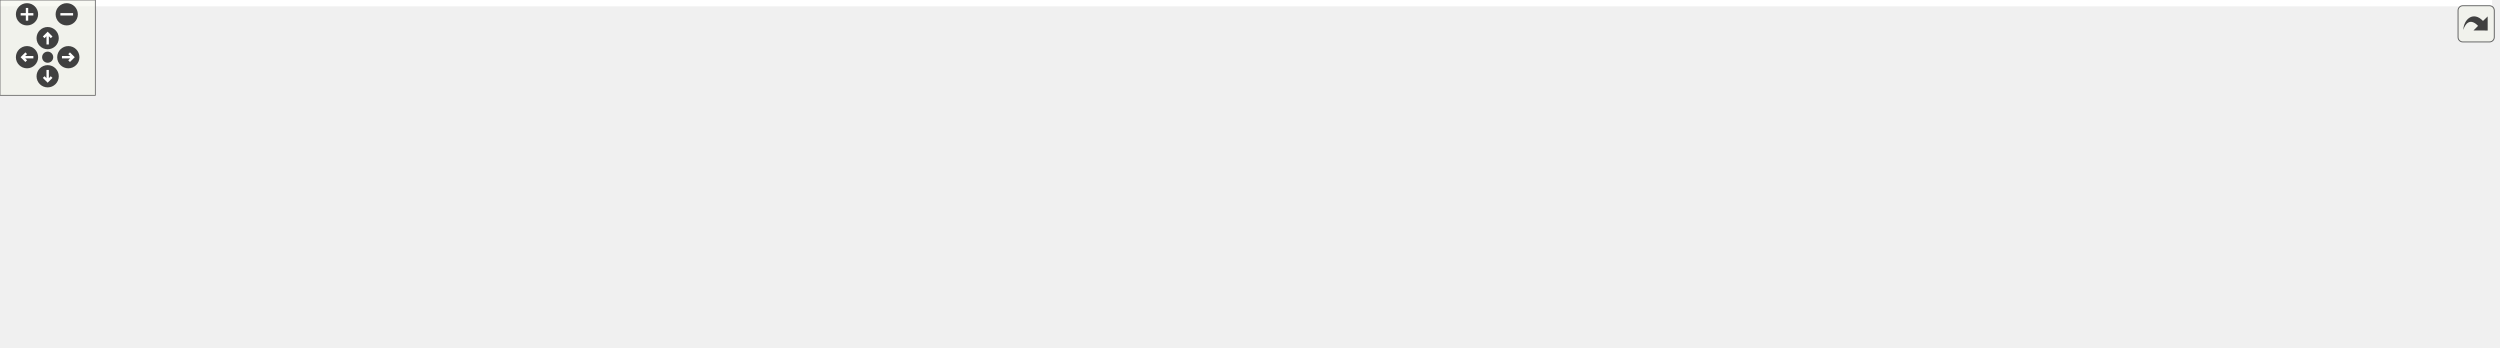
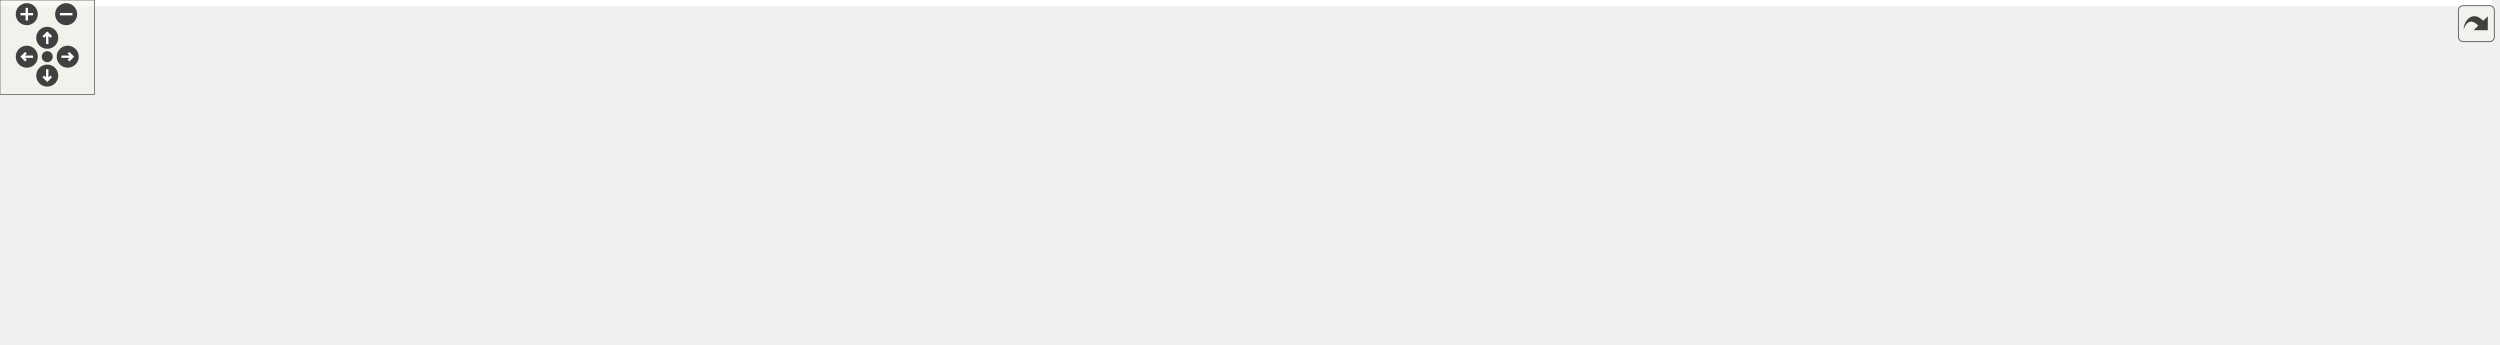
<svg xmlns="http://www.w3.org/2000/svg" xmlns:xlink="http://www.w3.org/1999/xlink" id="main" version="1.1" xml:space="preserve">
  <style type="text/css">
.edge:hover path { stroke: red; }
.edge:hover polygon { stroke: red; fill: red; }
</style>
  <defs>
    <circle id="rim" cx="0" cy="0" r="7" />
    <circle id="rim2" cx="0" cy="0" r="3.5" />
    <g id="zoomPlus">
      <use xlink:href="#rim" fill="#404040">
        <set attributeName="fill" to="#808080" begin="zoomplus.mouseover" end="zoomplus.mouseout" />
      </use>
      <path d="M-4,0h8M0,-4v8" fill="none" stroke="white" stroke-width="1.5" pointer-events="none" />
    </g>
    <g id="zoomMin">
      <use xlink:href="#rim" fill="#404040">
        <set attributeName="fill" to="#808080" begin="zoomminus.mouseover" end="zoomminus.mouseout" />
      </use>
      <path d="M-4,0h8" fill="none" stroke="white" stroke-width="1.5" pointer-events="none" />
    </g>
    <g id="dirArrow">
      <path fill="none" stroke="white" stroke-width="1.5" d="M0,-3.0v7 M-2.5,-0.5L0,-3.0L2.5,-0.5" />
    </g>
    <g id="resetDef">
      <use xlink:href="#rim2" fill="#404040">
        <set attributeName="fill" to="#808080" begin="reset.mouseover" end="reset.mouseout" />
      </use>
    </g>
  </defs>
  <svg id="graph" class="graph">
    <g id="viewport">
-       <polygon fill="white" stroke="transparent" points="-4,4 -4,-158 1568.5,-158 1568.5,4 -4,4" />
+       <polygon fill="white" stroke="transparent" points="-4,4 -4,-158 1582.5,-158 1582.5,4 -4,4" />
      <g id="node1" class="node">
        <g id="a_node1">
          <a xlink:title=" ">
            <polygon fill="#bfbfbf" stroke="black" points="775,-134.5 775,-153.5 915,-153.5 915,-134.5 775,-134.5" />
            <text text-anchor="middle" x="845" y="-141.5" font-family="Helvetica,sans-Serif" font-size="10.00">include/DoocsPVFactory.h</text>
          </a>
        </g>
      </g>
      <g id="node2" class="node">
        <g id="a_node2">
          <a xlink:href="_doocs_updater_8h.html" target="_top" xlink:title=" ">
            <polygon fill="white" stroke="black" points="396,-73 396,-92 490,-92 490,-73 396,-73" />
            <text text-anchor="middle" x="443" y="-80" font-family="Helvetica,sans-Serif" font-size="10.00">DoocsUpdater.h</text>
          </a>
        </g>
      </g>
      <g id="edge1" class="edge">
        <path fill="none" stroke="midnightblue" d="M787.4,-134.48C710.84,-123.14 576.35,-103.24 500.06,-91.95" />
        <polygon fill="midnightblue" stroke="midnightblue" points="500.55,-88.48 490.14,-90.48 499.52,-95.4 500.55,-88.48" />
      </g>
      <g id="node3" class="node">
        <g id="a_node3">
          <a xlink:title=" ">
            <polygon fill="white" stroke="#bfbfbf" points="0,-6 0,-25 56,-25 56,-6 0,-6" />
            <text text-anchor="middle" x="28" y="-13" font-family="Helvetica,sans-Serif" font-size="10.00">eq_fct.h</text>
          </a>
        </g>
      </g>
      <g id="edge12" class="edge">
        <path fill="none" stroke="midnightblue" d="M774.94,-139.81C636.56,-132.03 319.54,-106.77 65,-31 62.57,-30.28 60.08,-29.46 57.58,-28.6" />
        <polygon fill="midnightblue" stroke="midnightblue" points="58.73,-25.29 48.14,-25.1 56.3,-31.86 58.73,-25.29" />
      </g>
      <g id="node7" class="node">
        <g id="a_node7">
          <a xlink:title=" ">
            <polygon fill="white" stroke="#bfbfbf" points="594,-6 594,-25 724,-25 724,-6 594,-6" />
            <text text-anchor="middle" x="659" y="-13" font-family="Helvetica,sans-Serif" font-size="10.00">boost/noncopyable.hpp</text>
          </a>
        </g>
      </g>
      <g id="edge16" class="edge">
        <path fill="none" stroke="midnightblue" d="M774.94,-136.5C745.62,-130.55 713.07,-119.28 690,-98 672.12,-81.51 664.47,-53.62 661.26,-35.13" />
        <polygon fill="midnightblue" stroke="midnightblue" points="664.69,-34.41 659.78,-25.02 657.76,-35.42 664.69,-34.41" />
      </g>
      <g id="node9" class="node">
        <g id="a_node9">
          <a xlink:href="_property_description_8h.html" target="_top" xlink:title=" ">
            <polygon fill="white" stroke="black" points="699,-73 699,-92 821,-92 821,-73 699,-73" />
            <text text-anchor="middle" x="760" y="-80" font-family="Helvetica,sans-Serif" font-size="10.00">PropertyDescription.h</text>
          </a>
        </g>
      </g>
      <g id="edge8" class="edge">
        <path fill="none" stroke="midnightblue" d="M832.82,-134.48C819.19,-124.93 796.87,-109.31 780.53,-97.87" />
        <polygon fill="midnightblue" stroke="midnightblue" points="782.36,-94.88 772.16,-92.01 778.34,-100.61 782.36,-94.88" />
      </g>
      <g id="node13" class="node">
        <g id="a_node13">
          <a xlink:title=" ">
            <polygon fill="white" stroke="#bfbfbf" points="839,-67.5 839,-97.5 1023,-97.5 1023,-67.5 839,-67.5" />
            <text text-anchor="start" x="847" y="-85.5" font-family="Helvetica,sans-Serif" font-size="10.00">ChimeraTK/ControlSystemAdapter</text>
            <text text-anchor="middle" x="931" y="-74.5" font-family="Helvetica,sans-Serif" font-size="10.00">/ControlSystemPVManager.h</text>
          </a>
        </g>
      </g>
      <g id="edge13" class="edge">
        <path fill="none" stroke="midnightblue" d="M857.32,-134.48C868.97,-126.42 886.88,-114.02 902.13,-103.47" />
        <polygon fill="midnightblue" stroke="midnightblue" points="904.5,-106.09 910.73,-97.52 900.52,-100.33 904.5,-106.09" />
      </g>
      <g id="node14" class="node">
        <g id="a_node14">
          <a xlink:title=" ">
            <polygon fill="white" stroke="#bfbfbf" points="1041,-67.5 1041,-97.5 1225,-97.5 1225,-67.5 1041,-67.5" />
            <text text-anchor="start" x="1049" y="-85.5" font-family="Helvetica,sans-Serif" font-size="10.00">ChimeraTK/ControlSystemAdapter</text>
            <text text-anchor="middle" x="1133" y="-74.5" font-family="Helvetica,sans-Serif" font-size="10.00">/ProcessVariable.h</text>
          </a>
        </g>
      </g>
      <g id="edge14" class="edge">
        <path fill="none" stroke="midnightblue" d="M886.26,-134.48C930.19,-125.4 1000.73,-110.83 1055.16,-99.58" />
        <polygon fill="midnightblue" stroke="midnightblue" points="1056.04,-102.97 1065.12,-97.52 1054.62,-96.12 1056.04,-102.97" />
      </g>
      <g id="node15" class="node">
        <g id="a_node15">
          <a xlink:title=" ">
-             <polygon fill="white" stroke="#bfbfbf" points="1243,-67.5 1243,-97.5 1427,-97.5 1427,-67.5 1243,-67.5" />
-             <text text-anchor="start" x="1251" y="-85.5" font-family="Helvetica,sans-Serif" font-size="10.00">ChimeraTK/ControlSystemAdapter</text>
-             <text text-anchor="middle" x="1335" y="-74.5" font-family="Helvetica,sans-Serif" font-size="10.00">/TypeChangingDecorator.h</text>
+             <polygon fill="white" stroke="#bfbfbf" points="1243,-73 1243,-92 1441,-92 1441,-73 1243,-73" />
+             <text text-anchor="middle" x="1342" y="-80" font-family="Helvetica,sans-Serif" font-size="10.00">ChimeraTK/TypeChangingDecorator.h</text>
          </a>
        </g>
      </g>
      <g id="edge15" class="edge">
-         <path fill="none" stroke="midnightblue" d="M915.34,-135.45C991.11,-127.18 1115.46,-113.24 1232.59,-98.16" />
-         <polygon fill="midnightblue" stroke="midnightblue" points="1233.35,-101.59 1242.82,-96.84 1232.45,-94.65 1233.35,-101.59" />
+         <path fill="none" stroke="midnightblue" d="M915.32,-135.26C993.27,-126.58 1122.69,-111.91 1234,-98 1245.66,-96.54 1258.02,-94.94 1270.05,-93.35" />
+         <polygon fill="midnightblue" stroke="midnightblue" points="1270.61,-96.8 1280.06,-92.01 1269.69,-89.86 1270.61,-96.8" />
      </g>
      <g id="node16" class="node">
        <g id="a_node16">
          <a xlink:title=" ">
-             <polygon fill="white" stroke="#bfbfbf" points="1445.5,-73 1445.5,-92 1564.5,-92 1564.5,-73 1445.5,-73" />
-             <text text-anchor="middle" x="1505" y="-80" font-family="Helvetica,sans-Serif" font-size="10.00">boost/shared_ptr.hpp</text>
+             <polygon fill="white" stroke="#bfbfbf" points="1459.5,-73 1459.5,-92 1578.5,-92 1578.5,-73 1459.5,-73" />
+             <text text-anchor="middle" x="1519" y="-80" font-family="Helvetica,sans-Serif" font-size="10.00">boost/shared_ptr.hpp</text>
          </a>
        </g>
      </g>
      <g id="edge17" class="edge">
-         <path fill="none" stroke="midnightblue" d="M915.37,-140.63C1026.46,-136.21 1249.07,-124.64 1436,-98 1443.41,-96.94 1451.23,-95.56 1458.82,-94.08" />
-         <polygon fill="midnightblue" stroke="midnightblue" points="1459.53,-97.5 1468.63,-92.07 1458.13,-90.64 1459.53,-97.5" />
+         <path fill="none" stroke="midnightblue" d="M915.19,-140.81C1028.28,-136.59 1257.6,-125.25 1450,-98 1457.5,-96.94 1465.41,-95.54 1473.08,-94.04" />
+         <polygon fill="midnightblue" stroke="midnightblue" points="1473.89,-97.44 1482.99,-92.01 1472.49,-90.58 1473.89,-97.44" />
      </g>
      <g id="edge2" class="edge">
        <path fill="none" stroke="midnightblue" d="M395.75,-78.85C323.5,-73.97 181.66,-61.18 65,-31 62.34,-30.31 59.61,-29.48 56.89,-28.58" />
        <polygon fill="midnightblue" stroke="midnightblue" points="57.89,-25.22 47.3,-25.07 55.49,-31.79 57.89,-25.22" />
      </g>
      <g id="node4" class="node">
        <g id="a_node4">
          <a xlink:title=" ">
            <polygon fill="white" stroke="#bfbfbf" points="74.5,-6 74.5,-25 167.5,-25 167.5,-6 74.5,-6" />
            <text text-anchor="middle" x="121" y="-13" font-family="Helvetica,sans-Serif" font-size="10.00">unordered_map</text>
          </a>
        </g>
      </g>
      <g id="edge3" class="edge">
        <path fill="none" stroke="midnightblue" d="M395.72,-73.49C342.38,-64.23 253.14,-48.07 177,-31 172.29,-29.94 167.37,-28.77 162.49,-27.57" />
        <polygon fill="midnightblue" stroke="midnightblue" points="163.15,-24.13 152.6,-25.07 161.44,-30.91 163.15,-24.13" />
      </g>
      <g id="node5" class="node">
        <g id="a_node5">
          <a xlink:title=" ">
            <polygon fill="white" stroke="#bfbfbf" points="186,-6 186,-25 348,-25 348,-6 186,-6" />
            <text text-anchor="middle" x="267" y="-13" font-family="Helvetica,sans-Serif" font-size="10.00">ChimeraTK/TransferElement.h</text>
          </a>
        </g>
      </g>
      <g id="edge4" class="edge">
        <path fill="none" stroke="midnightblue" d="M419.63,-72.87C388.91,-61.52 334.76,-41.52 299.9,-28.65" />
        <polygon fill="midnightblue" stroke="midnightblue" points="300.78,-25.24 290.19,-25.06 298.36,-31.81 300.78,-25.24" />
      </g>
      <g id="node6" class="node">
        <g id="a_node6">
          <a xlink:title=" ">
            <polygon fill="white" stroke="#bfbfbf" points="366.5,-0.5 366.5,-30.5 519.5,-30.5 519.5,-0.5 366.5,-0.5" />
            <text text-anchor="start" x="374.5" y="-18.5" font-family="Helvetica,sans-Serif" font-size="10.00">ChimeraTK/TransferElement</text>
            <text text-anchor="middle" x="443" y="-7.5" font-family="Helvetica,sans-Serif" font-size="10.00">Abstractor.h</text>
          </a>
        </g>
      </g>
      <g id="edge5" class="edge">
        <path fill="none" stroke="midnightblue" d="M443,-72.73C443,-64.54 443,-51.92 443,-40.71" />
        <polygon fill="midnightblue" stroke="midnightblue" points="446.5,-40.59 443,-30.59 439.5,-40.59 446.5,-40.59" />
      </g>
      <g id="edge6" class="edge">
        <path fill="none" stroke="midnightblue" d="M471.68,-72.87C510.04,-61.33 578.13,-40.84 620.8,-28" />
        <polygon fill="midnightblue" stroke="midnightblue" points="621.98,-31.3 630.54,-25.06 619.96,-24.59 621.98,-31.3" />
      </g>
      <g id="node8" class="node">
        <g id="a_node8">
          <a xlink:title=" ">
            <polygon fill="white" stroke="#bfbfbf" points="538,-6 538,-25 576,-25 576,-6 538,-6" />
            <text text-anchor="middle" x="557" y="-13" font-family="Helvetica,sans-Serif" font-size="10.00">map</text>
          </a>
        </g>
      </g>
      <g id="edge7" class="edge">
        <path fill="none" stroke="midnightblue" d="M458.37,-72.73C477.52,-61.82 510.44,-43.05 532.94,-30.22" />
        <polygon fill="midnightblue" stroke="midnightblue" points="534.92,-33.12 541.87,-25.13 531.45,-27.04 534.92,-33.12" />
      </g>
      <g id="node10" class="node">
        <g id="a_node10">
          <a xlink:title=" ">
            <polygon fill="white" stroke="#bfbfbf" points="742,-6 742,-25 786,-25 786,-6 742,-6" />
            <text text-anchor="middle" x="764" y="-13" font-family="Helvetica,sans-Serif" font-size="10.00">string</text>
          </a>
        </g>
      </g>
      <g id="edge9" class="edge">
        <path fill="none" stroke="midnightblue" d="M760.54,-72.73C761.13,-63.18 762.09,-47.62 762.84,-35.28" />
        <polygon fill="midnightblue" stroke="midnightblue" points="766.35,-35.32 763.47,-25.13 759.36,-34.89 766.35,-35.32" />
      </g>
      <g id="node11" class="node">
        <g id="a_node11">
          <a xlink:title=" ">
            <polygon fill="white" stroke="#bfbfbf" points="804,-0.5 804,-30.5 960,-30.5 960,-0.5 804,-0.5" />
            <text text-anchor="start" x="812" y="-18.5" font-family="Helvetica,sans-Serif" font-size="10.00">ChimeraTK/DataConsistency</text>
            <text text-anchor="middle" x="882" y="-7.5" font-family="Helvetica,sans-Serif" font-size="10.00">Group.h</text>
          </a>
        </g>
      </g>
      <g id="edge10" class="edge">
        <path fill="none" stroke="midnightblue" d="M776.2,-72.87C794.05,-63.36 823.32,-47.77 846.55,-35.39" />
        <polygon fill="midnightblue" stroke="midnightblue" points="848.26,-38.44 855.44,-30.65 844.97,-32.26 848.26,-38.44" />
      </g>
      <g id="node12" class="node">
        <g id="a_node12">
          <a xlink:title=" ">
            <polygon fill="white" stroke="#bfbfbf" points="978,-6 978,-25 1122,-25 1122,-6 978,-6" />
            <text text-anchor="middle" x="1050" y="-13" font-family="Helvetica,sans-Serif" font-size="10.00">ChimeraTK/RegisterPath.h</text>
          </a>
        </g>
      </g>
      <g id="edge11" class="edge">
        <path fill="none" stroke="midnightblue" d="M798.21,-72.94C850.59,-61.2 944.68,-40.11 1001.83,-27.3" />
        <polygon fill="midnightblue" stroke="midnightblue" points="1002.71,-30.69 1011.7,-25.08 1001.18,-23.86 1002.71,-30.69" />
      </g>
    </g>
  </svg>
  <g id="navigator" transform="translate(0 0)" fill="#404254">
    <rect fill="#f2f5e9" fill-opacity="0.5" stroke="#606060" stroke-width=".5" x="0" y="0" width="60" height="60" />
    <use id="zoomplus" xlink:href="#zoomPlus" x="17" y="9" />
    <use id="zoomminus" xlink:href="#zoomMin" x="42" y="9" />
    <use id="reset" xlink:href="#resetDef" x="30" y="36" />
    <g id="arrowUp" xlink:href="#dirArrow" transform="translate(30 24)">
      <use xlink:href="#rim" fill="#404040">
        <set attributeName="fill" to="#808080" begin="arrowUp.mouseover" end="arrowUp.mouseout" />
      </use>
      <path fill="none" stroke="white" stroke-width="1.5" d="M0,-3.0v7 M-2.5,-0.5L0,-3.0L2.5,-0.5" />
    </g>
    <g id="arrowRight" xlink:href="#dirArrow" transform="rotate(90) translate(36 -43)">
      <use xlink:href="#rim" fill="#404040">
        <set attributeName="fill" to="#808080" begin="arrowRight.mouseover" end="arrowRight.mouseout" />
      </use>
      <path fill="none" stroke="white" stroke-width="1.5" d="M0,-3.0v7 M-2.5,-0.5L0,-3.0L2.5,-0.5" />
    </g>
    <g id="arrowDown" xlink:href="#dirArrow" transform="rotate(180) translate(-30 -48)">
      <use xlink:href="#rim" fill="#404040">
        <set attributeName="fill" to="#808080" begin="arrowDown.mouseover" end="arrowDown.mouseout" />
      </use>
      <path fill="none" stroke="white" stroke-width="1.5" d="M0,-3.0v7 M-2.5,-0.5L0,-3.0L2.5,-0.5" />
    </g>
    <g id="arrowLeft" xlink:href="#dirArrow" transform="rotate(270) translate(-36 17)">
      <use xlink:href="#rim" fill="#404040">
        <set attributeName="fill" to="#808080" begin="arrowLeft.mouseover" end="arrowLeft.mouseout" />
      </use>
      <path fill="none" stroke="white" stroke-width="1.5" d="M0,-3.0v7 M-2.5,-0.5L0,-3.0L2.5,-0.5" />
    </g>
  </g>
  <svg viewBox="0 0 15 15" width="100%" height="30px" preserveAspectRatio="xMaxYMin meet">
    <g id="arrow_out" transform="scale(0.3 0.3)">
      <a xlink:href="_doocs_p_v_factory_8h__incl_org.svg" target="_base">
        <rect id="button" ry="5" rx="5" y="6" x="6" height="38" width="38" fill="#f2f5e9" fill-opacity="0.5" stroke="#606060" stroke-width="1.0" />
        <path id="arrow" d="M 11.5,31.437 C 11.94,20.098 22.043,11.323 32.159,21.979 L 37.069,17.246 C 37.069,17.246 37.088,32 37.088,32 L 22.16,31.978 C 22.16,31.978 26.998,27.14 26.998,27.14 C 18.529,18.264 13.292,25.23 11.5,31.437 z" style="fill:#404040;" />
      </a>
    </g>
  </svg>
</svg>
